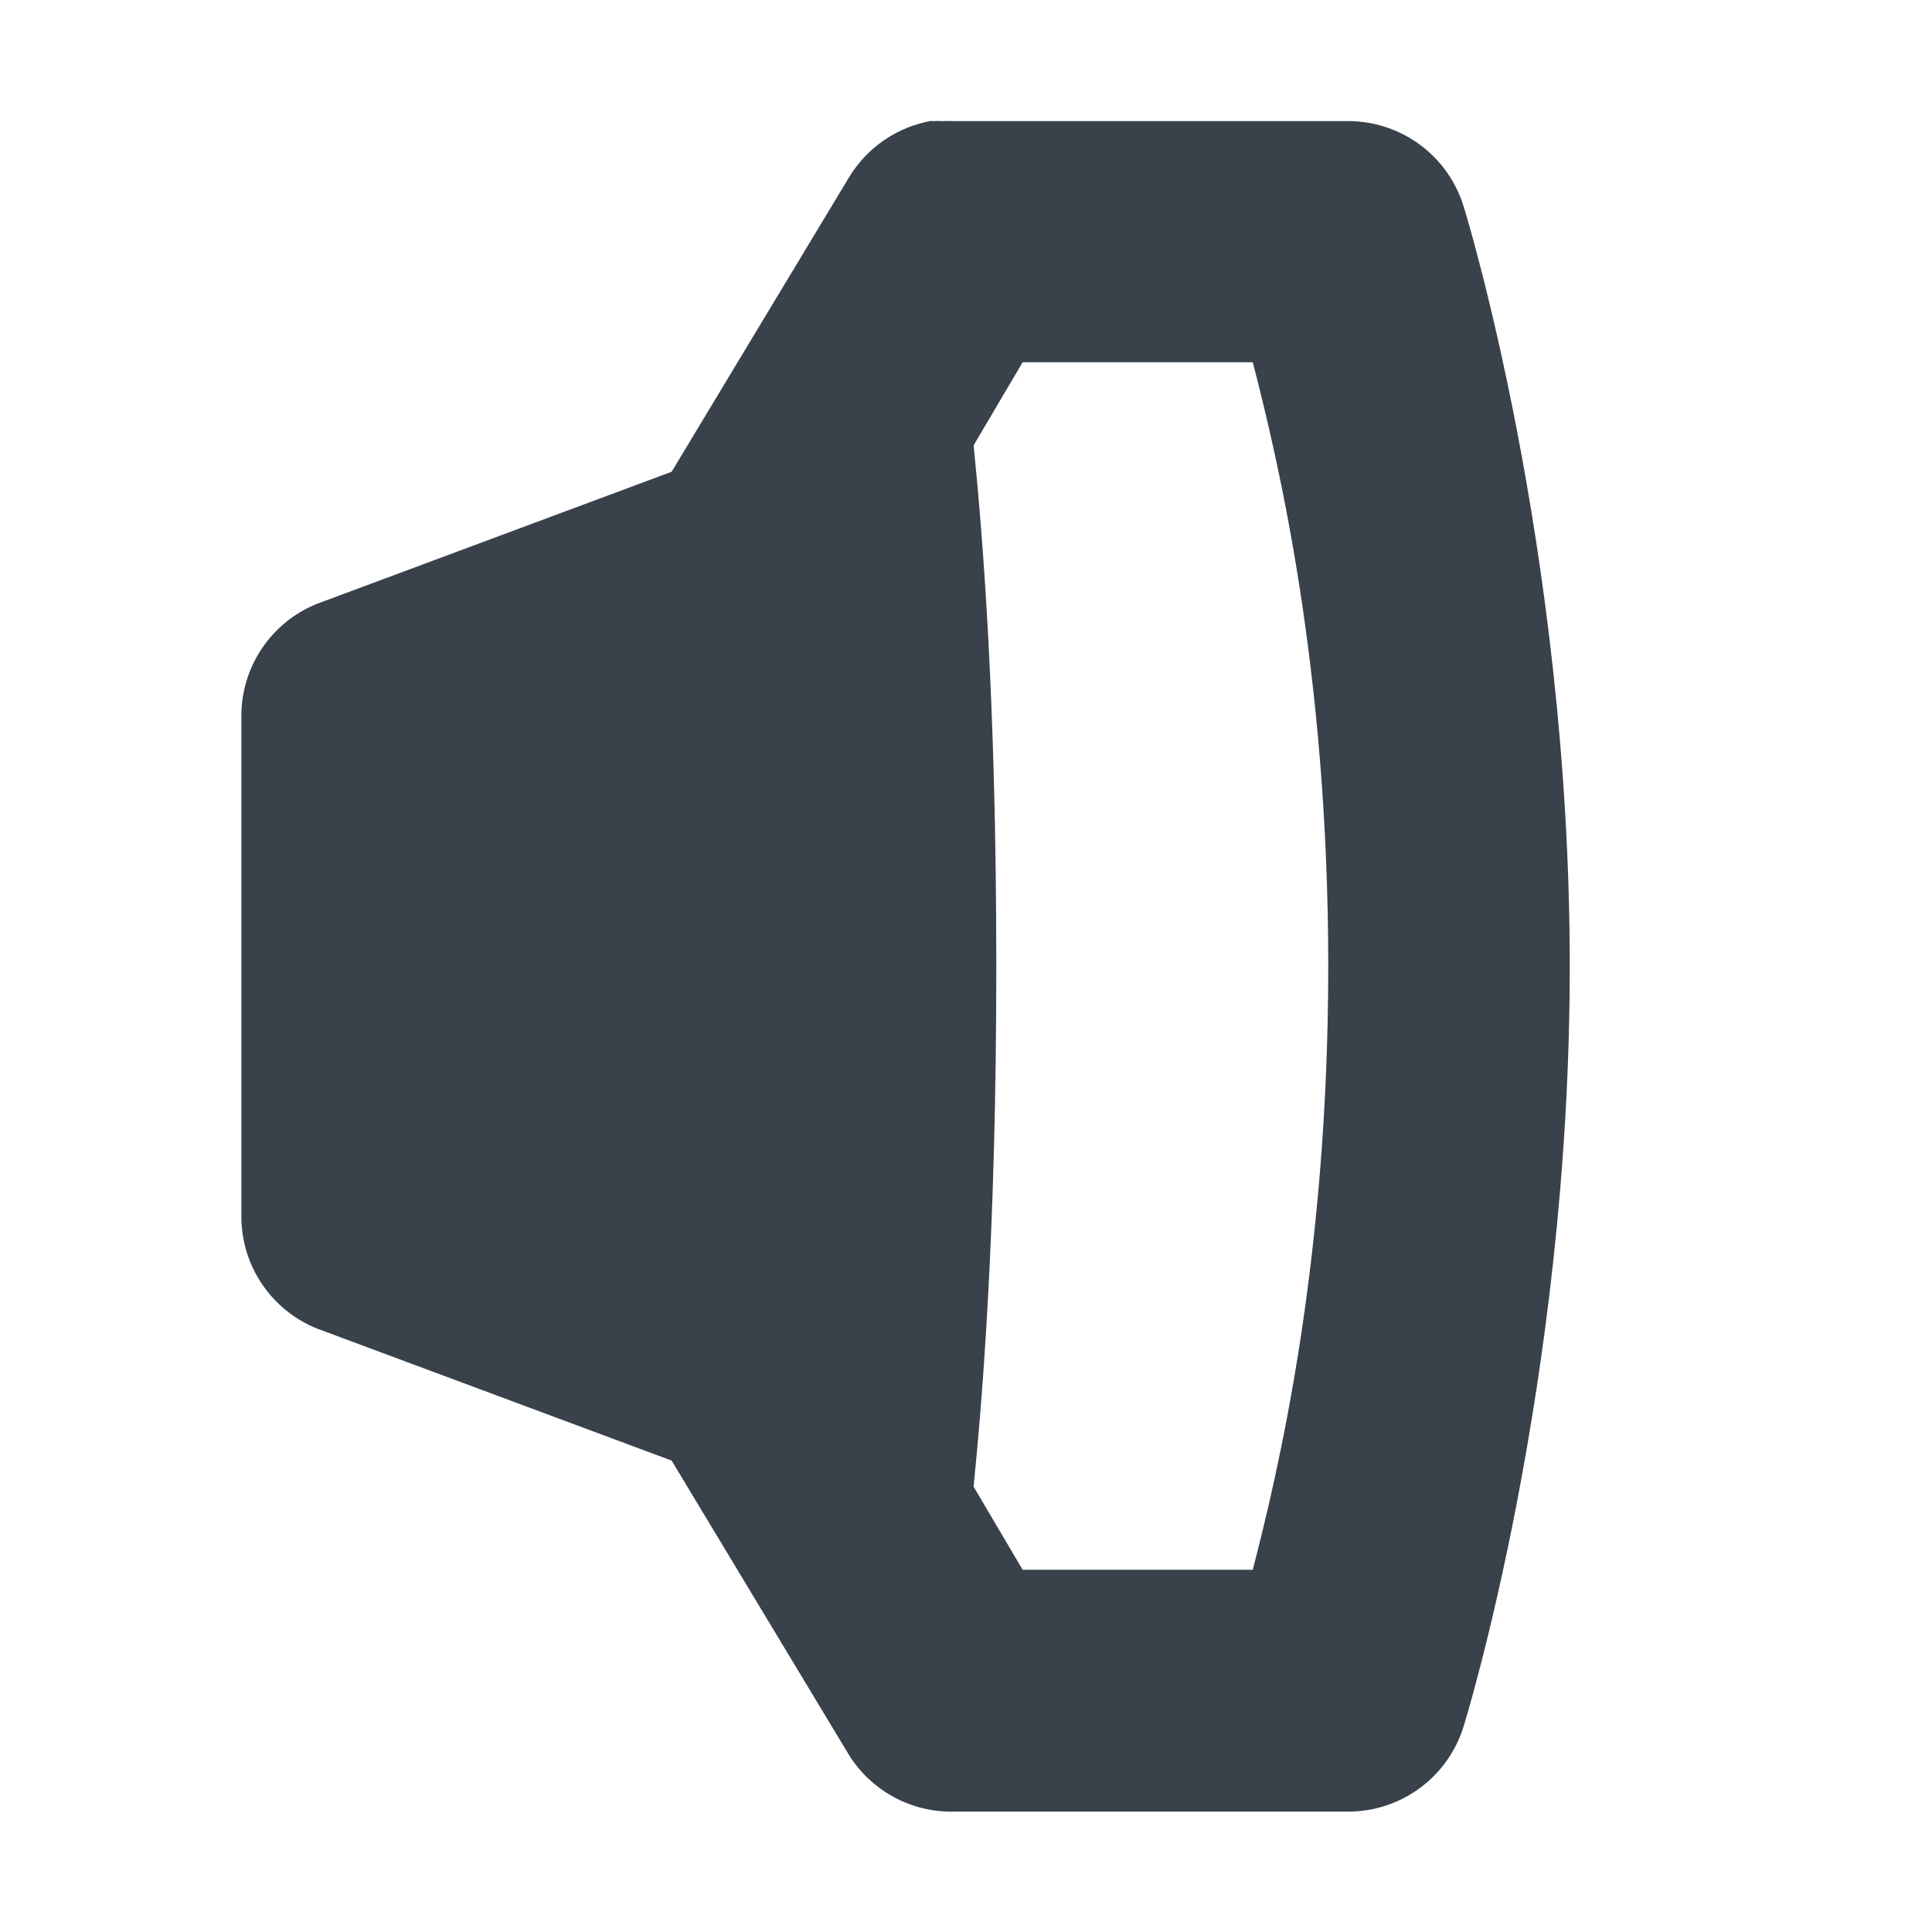
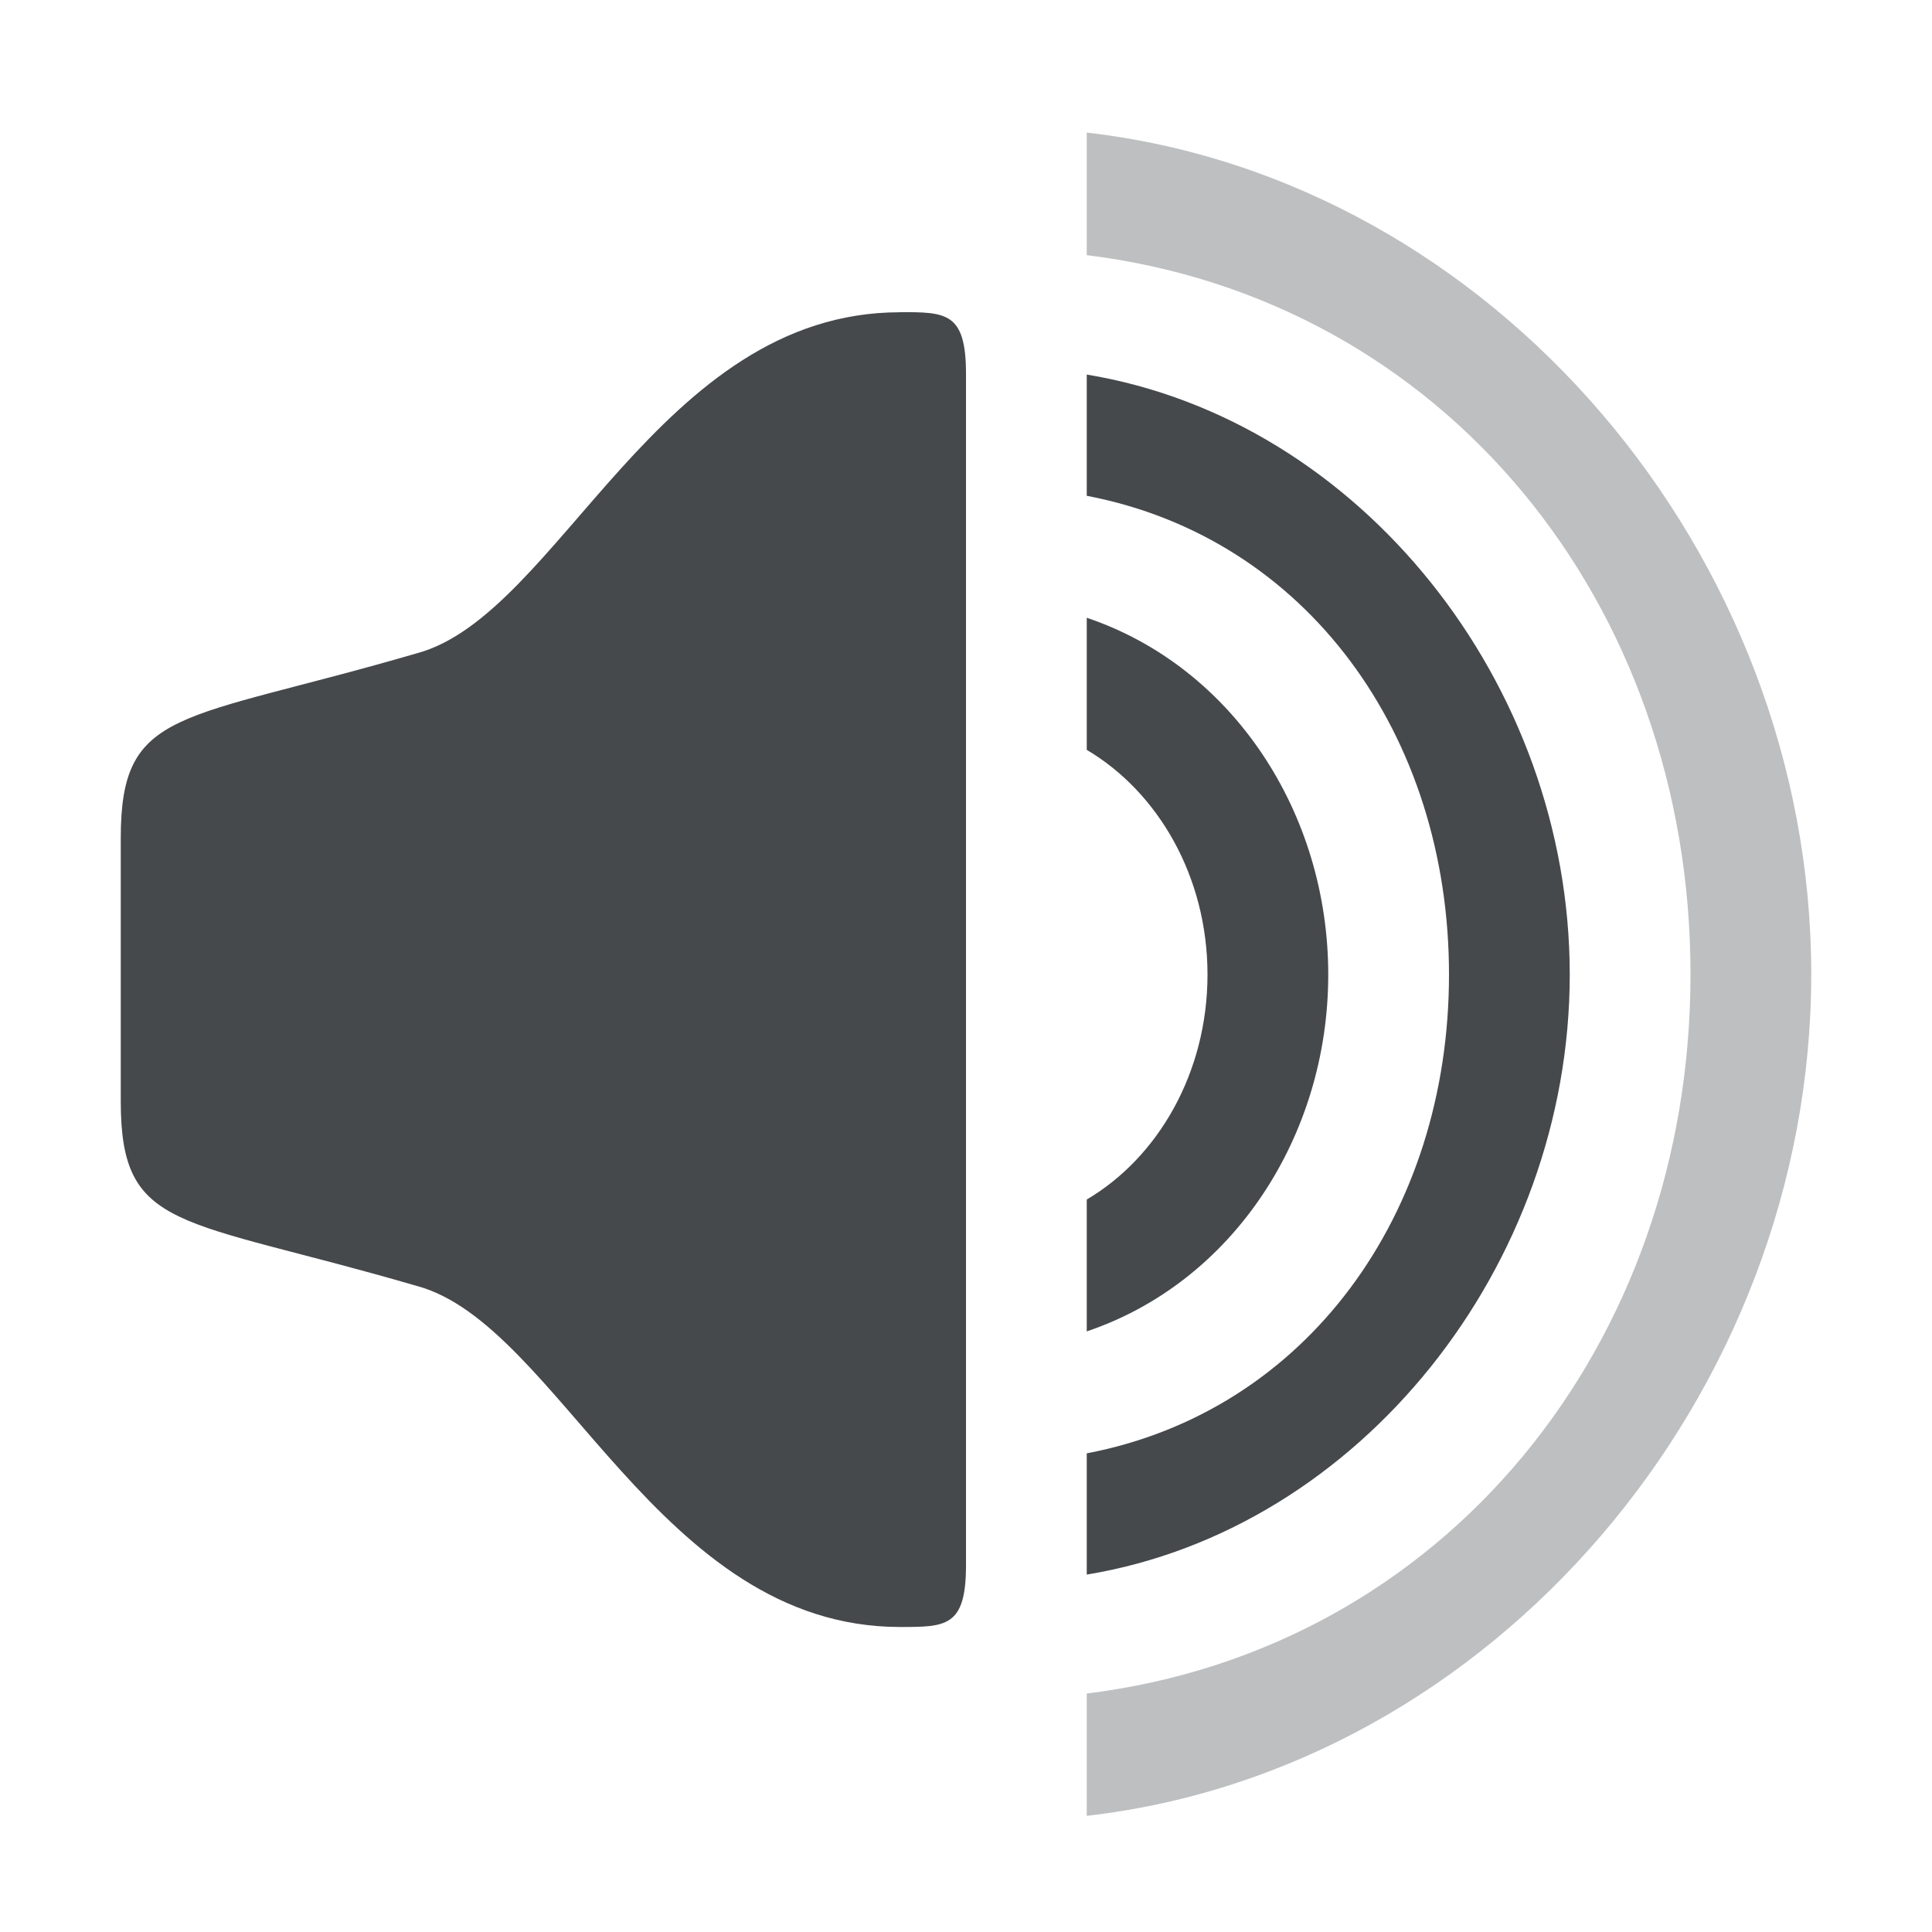
- <svg xmlns="http://www.w3.org/2000/svg" width="16" height="16" id="svg27665" version="1.1">
-   <defs id="defs27667" />
-   <g id="layer1" transform="translate(3316.417,-2100.719)">
-     <path id="path3008" d="m -3308.698,2101.719 a 1,1 0 0 0 -0.688,0.469 l -1.469,2.438 -2.938,1.094 a 1,1 0 0 0 -0.625,0.938 l 0,4.125 a 1,1 0 0 0 0.625,0.938 l 2.938,1.094 1.469,2.438 a 1,1 0 0 0 0.875,0.469 l 3.25,0 a 1,1 0 0 0 0.969,-0.719 c 0,0 0.875,-2.819 0.875,-6.281 0,-3.462 -0.875,-6.281 -0.875,-6.281 a 1,1 0 0 0 -0.969,-0.719 l -3.25,0 a 1,1 0 0 0 -0.094,0 1,1 0 0 0 -0.094,0 z m 0.75,2 1.906,0 c 0.204,0.791 0.625,2.535 0.625,5 0,2.465 -0.421,4.208 -0.625,5 l -1.906,0 -0.406,-0.688 c 0.07,-0.708 0.188,-2.078 0.188,-4.312 0,-2.234 -0.117,-3.604 -0.188,-4.312 l 0.406,-0.688 z" style="font-size:medium;font-style:normal;font-variant:normal;font-weight:normal;font-stretch:normal;text-indent:0;text-align:start;text-decoration:none;line-height:normal;letter-spacing:normal;word-spacing:normal;text-transform:none;direction:ltr;block-progression:tb;writing-mode:lr-tb;text-anchor:start;baseline-shift:baseline;color:#000000;fill:#27303a;fill-opacity:0.912;fill-rule:nonzero;stroke:none;stroke-width:2;marker:none;visibility:visible;display:inline;overflow:visible;enable-background:accumulate;font-family:Sans;-inkscape-font-specification:Sans" />
-   </g>
+ <svg xmlns="http://www.w3.org/2000/svg" id="b" width="16" height="16" version="1.1">
+   <defs id="d">
+     <style id="current-color-scheme" type="text/css">.ColorScheme-Text {color:#090d11;}.ColorScheme-Background{color:#ffffff;}</style>
+   </defs>
+   <path id="c" class="ColorScheme-Text" d="m7.453 2.586c-2 0-2.827 2.509-4 2.824-1.968 0.574-2.453 0.443-2.453 1.531v2.178c0 1.089 0.485 0.957 2.453 1.531 1.173 0.315 2 2.824 4 2.824 0.38 0 0.547 4.35e-4 0.547-0.51v-9.869c0-0.51-0.166-0.51-0.547-0.51zm1.547 0.516v1.004c1.821 0.348 3 1.982 3 3.965 0 1.983-1.179 3.617-3 3.965v1.004c2.265-0.373 4-2.56 4-4.969 0-2.409-1.735-4.595-4-4.969zm0 2.014v1.094c0.59 0.349 1 1.049 1 1.861 0 0.813-0.41 1.515-1 1.863v1.092c1.205-0.406 2-1.611 2-2.955 0-1.344-0.795-2.549-2-2.955z" style="fill-opacity:.75;fill:currentColor" />
+   <path id="a" class="ColorScheme-Text" d="m9 1.1v1.013c2.962 0.366 5 2.886 5 5.956s-2.039 5.591-5 5.956v1.013c3.371-0.385 6-3.494 6-6.97 0-3.475-2.629-6.584-6-6.97z" style="fill-opacity:.75;fill:currentColor;opacity:.35" />
</svg>
